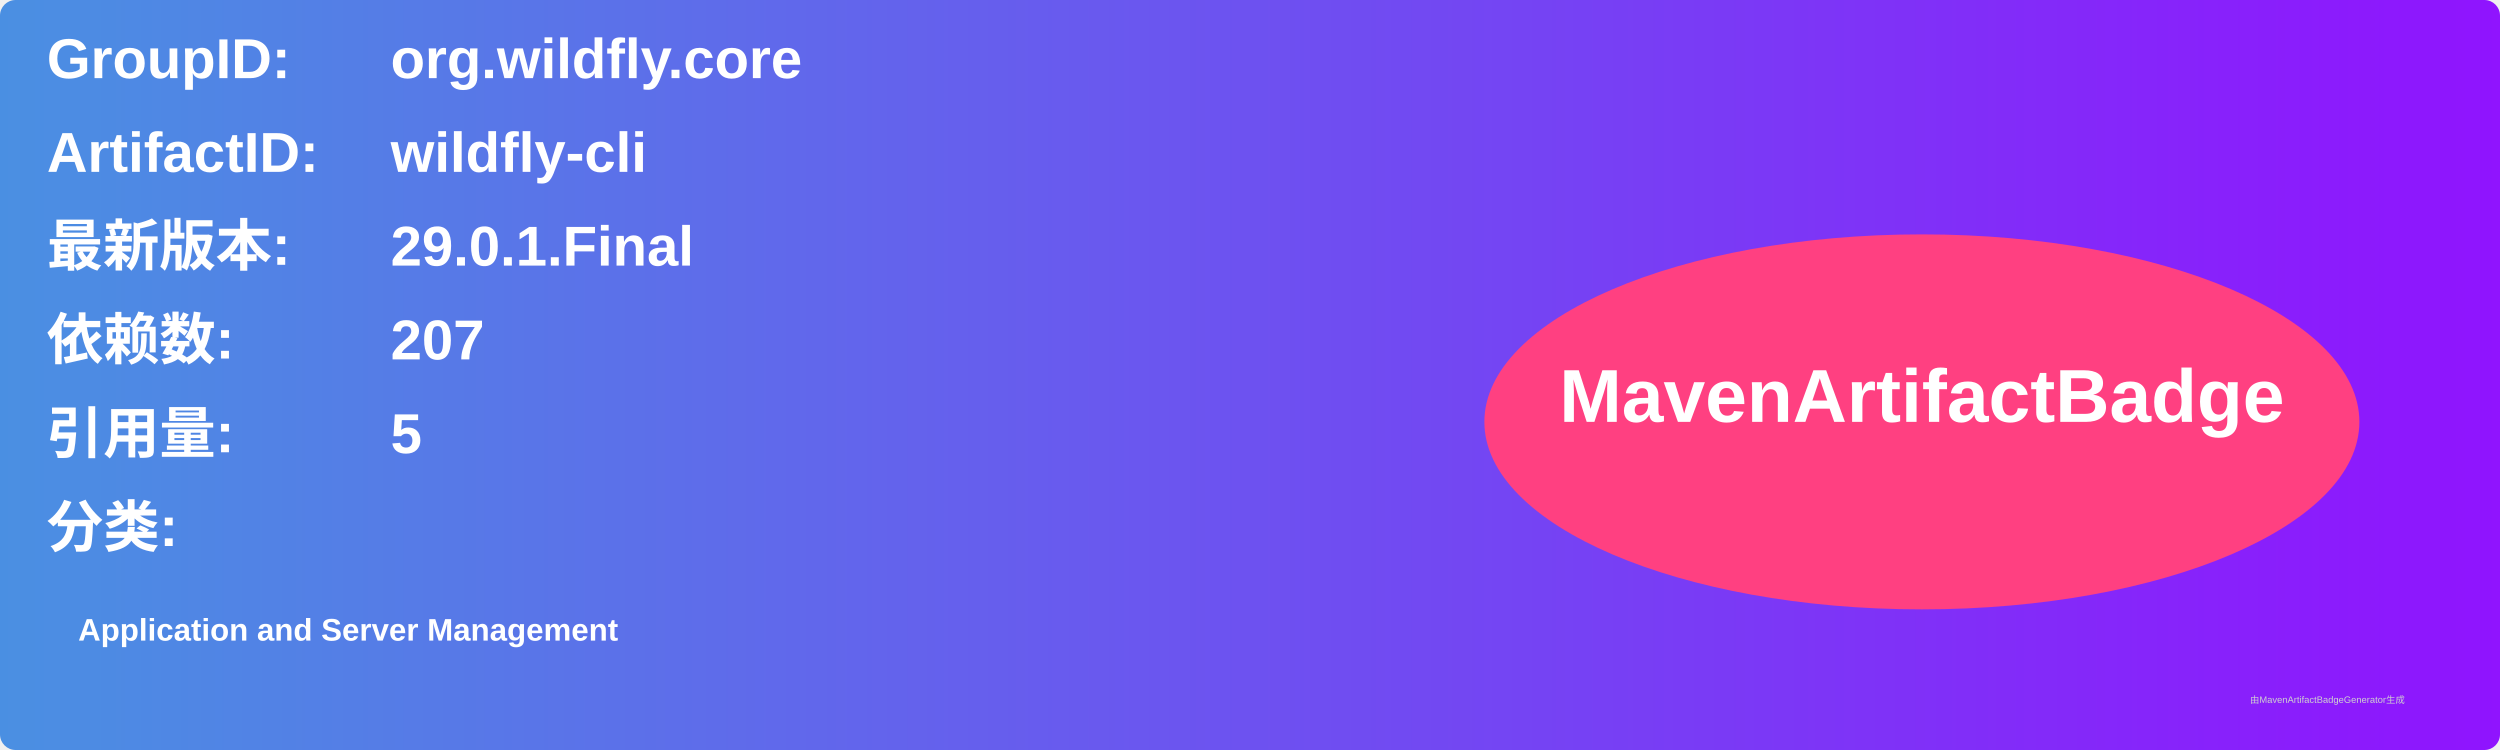
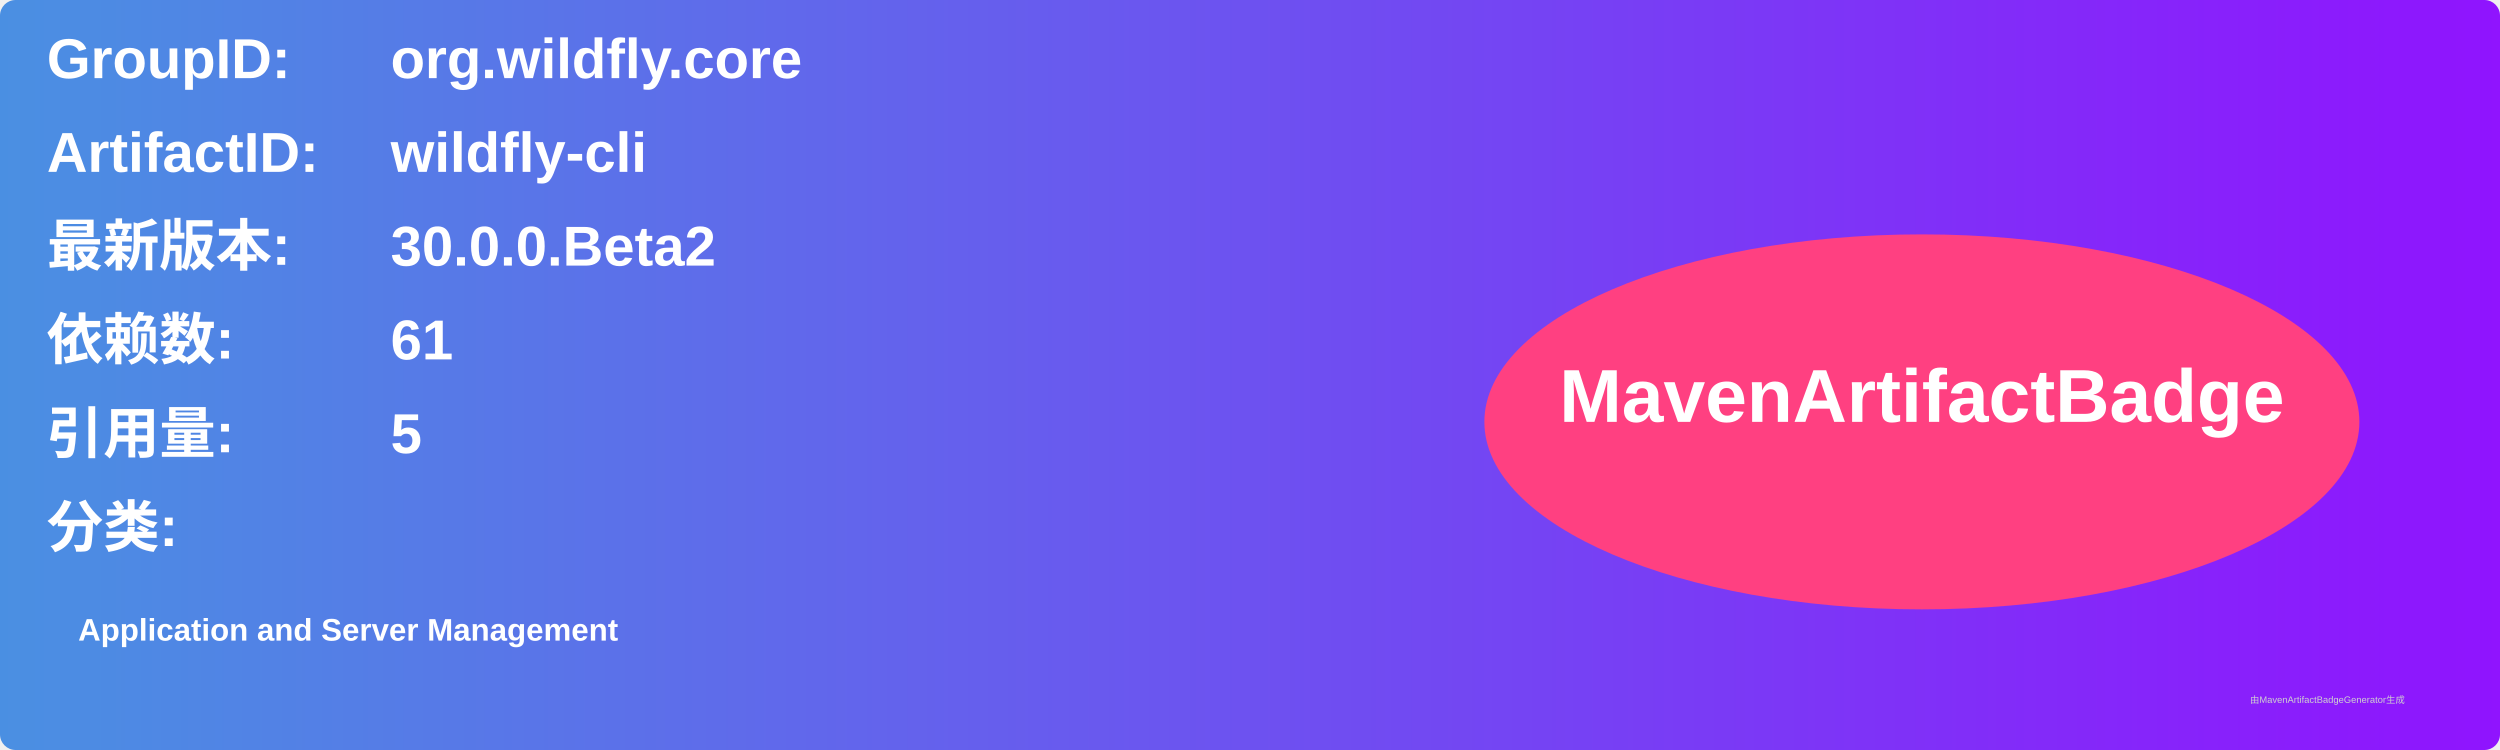
<svg xmlns="http://www.w3.org/2000/svg" width="800" height="240" viewBox="0 0 800 240">
  <linearGradient id="grad" x1="0%" y1="0%" x2="100%" y2="0%">
    <stop offset="0%" stop-color="#4a90e2" />
    <stop offset="100%" stop-color="#9013fe" />
  </linearGradient>
  <rect width="100%" height="100%" rx="5" ry="5" fill="url(#grad)" />
  <g transform="translate(15, 15)">
    <text x="0" y="10" font-family="Arial" font-size="18" fill="white" font-weight="bold" width="260">GroupID:</text>
    <text x="110" y="10" font-family="Arial" font-size="18" fill="white" font-weight="bold" width="460">org.wildfly.core</text>
    <text x="0" y="40" font-family="Arial" font-size="18" fill="white" font-weight="bold" width="260">ArtifactID:</text>
    <text x="110" y="40" font-family="Arial" font-size="18" fill="white" font-weight="bold" width="460">wildfly-cli</text>
    <text x="0" y="70" font-family="Arial" font-size="18" fill="white" font-weight="bold">最新版本:</text>
    <text x="110" y="70" font-family="Arial" font-size="18" fill="white" font-weight="bold">
-       <tspan font-weight="bold">29.0.1.Final</tspan>
+       <tspan font-weight="bold">30.0.0.Beta2</tspan>
    </text>
    <text x="0" y="100" font-family="Arial" font-size="18" fill="white" font-weight="bold">依赖数: </text>
    <text x="110" y="100" font-family="Arial" font-size="18" fill="white">
-       <tspan font-weight="bold">207</tspan>
+       <tspan font-weight="bold">61</tspan>
    </text>
    <text x="0" y="130" font-family="Arial" font-size="18" fill="white" font-weight="bold">引用量: </text>
    <text x="110" y="130" font-family="Arial" font-size="18" fill="white">
      <tspan font-weight="bold">5</tspan>
    </text>
    <text x="0" y="160" font-family="Arial" font-size="18" fill="white" font-weight="bold">分类:</text>
    <text x="10" y="190" font-family="Arial" font-size="10" fill="white">
      <tspan font-weight="bold">Application and Server Management</tspan>
    </text>
    <ellipse cx="600" cy="120" rx="140" ry="60" fill="#ff4081" />
    <text x="600" y="120" text-anchor="middle" font-family="Arial" font-size="24" fill="white" font-weight="bold">MavenArtifactBadge</text>
  </g>
  <text x="720" y="225" font-family="Arial" font-size="3" fill="#d0d0d0">由MavenArtifactBadgeGenerator生成</text>
</svg>
